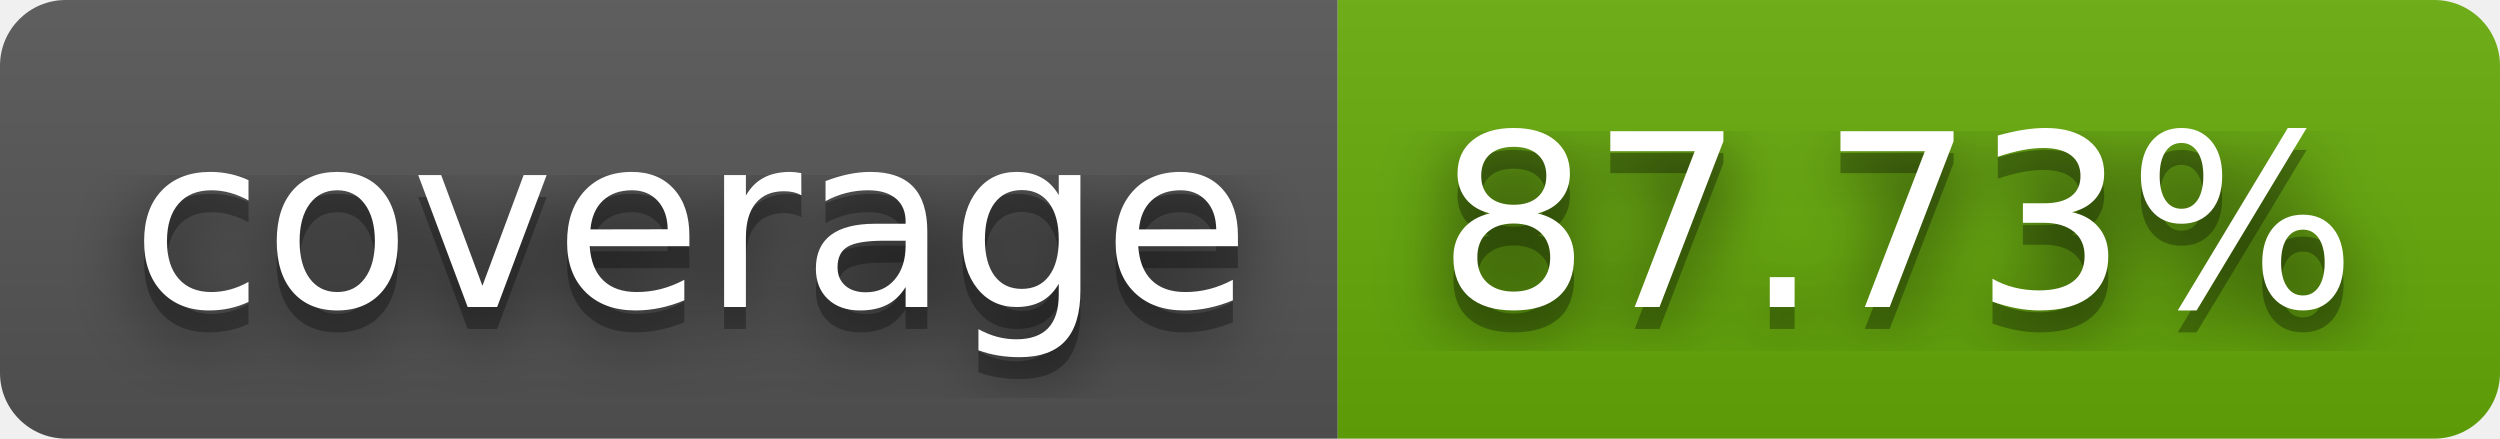
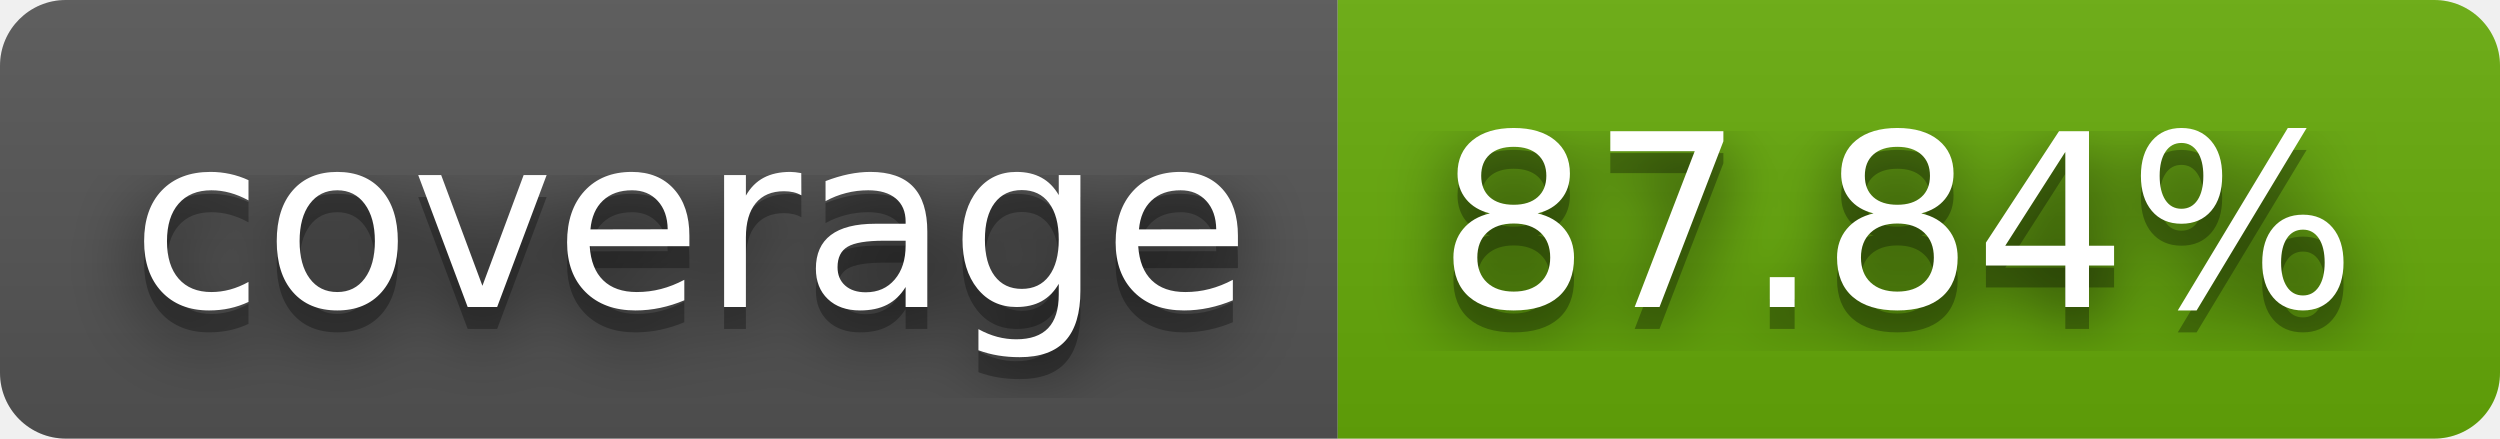
- <svg xmlns="http://www.w3.org/2000/svg" width="114" height="20" role="img" aria-label="coverage: 87.73%">
+ <svg xmlns="http://www.w3.org/2000/svg" width="114" height="20" role="img" aria-label="coverage: 87.84%">
  <filter id="blur">
    <feGaussianBlur stdDeviation="16" />
  </filter>
  <linearGradient id="s" x2="0" y2="100%">
    <stop offset="0" stop-color="#bbb" stop-opacity=".1" />
    <stop offset="1" stop-opacity=".1" />
  </linearGradient>
  <clipPath id="r">
    <rect width="114" height="20" rx="3" />
  </clipPath>
  <g clip-path="url(#r)">
    <rect width="61" height="20" fill="#555" />
    <rect x="61" width="53" height="20" fill="#67ac09" />
    <rect width="114" height="20" fill="url(#s)" />
  </g>
  <g fill="#fff" text-anchor="middle" font-family="Verdana,Geneva,DejaVu Sans,sans-serif" text-rendering="geometricPrecision" font-size="110">
    <g transform="scale(.1)">
      <g aria-hidden="true" fill="#010101">
        <text x="315" y="150" fill-opacity=".8" filter="url(#blur)" textLength="510">coverage</text>
        <text x="315" y="150" fill-opacity=".3" textLength="510">coverage</text>
      </g>
      <text x="315" y="140" textLength="510">coverage</text>
    </g>
    <g transform="scale(.1)">
      <g aria-hidden="true" fill="#010101">
-         <text x="865" y="150" fill-opacity=".8" filter="url(#blur)" textLength="430">87.73%</text>
-         <text x="865" y="150" fill-opacity=".3" textLength="430">87.73%</text>
+         <text x="865" y="150" fill-opacity=".8" filter="url(#blur)" textLength="430">87.84%</text>
+         <text x="865" y="150" fill-opacity=".3" textLength="430">87.84%</text>
      </g>
-       <text x="865" y="140" textLength="430">87.73%</text>
+       <text x="865" y="140" textLength="430">87.84%</text>
    </g>
  </g>
</svg>
